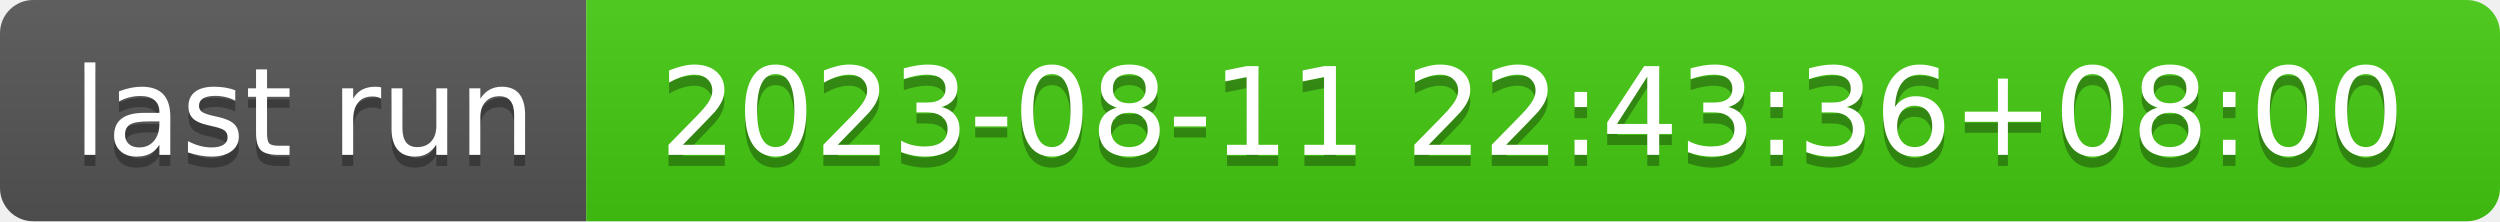
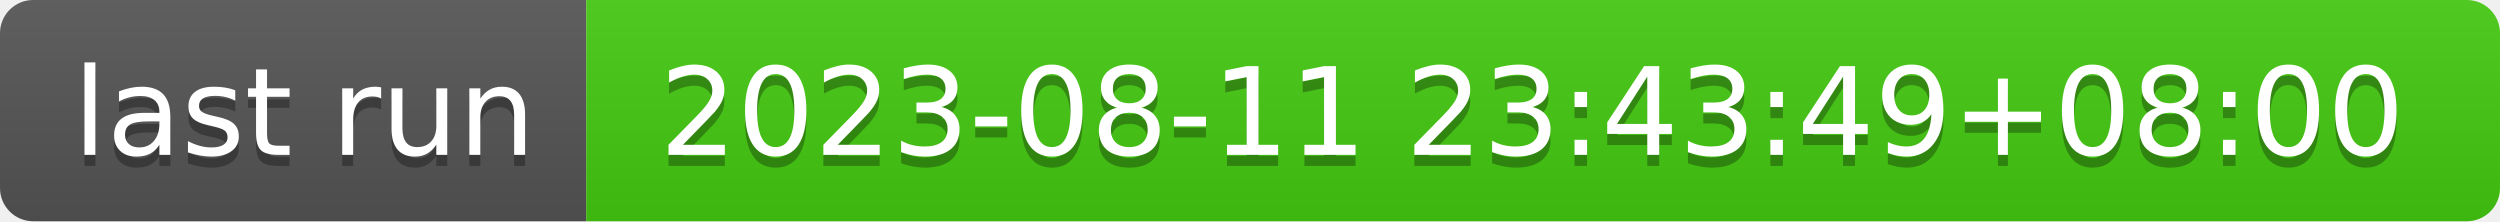
- <svg xmlns="http://www.w3.org/2000/svg" width="226" height="20" role="img" aria-label="last run: 2023-08-11 22:43:36+08:00">
+ <svg xmlns="http://www.w3.org/2000/svg" width="226" height="20" role="img" aria-label="last run: 2023-08-11 23:43:49+08:00">
  <linearGradient id="s" x2="0" y2="100%">
    <stop offset="0" stop-color="#bbb" stop-opacity=".1" />
    <stop offset="1" stop-opacity=".1" />
  </linearGradient>
  <clipPath id="r">
    <rect width="226" height="20" rx="3" fill="#fff" />
  </clipPath>
  <g clip-path="url(#r)">
    <rect width="53" height="20" fill="#555" />
    <rect x="53" width="173" height="20" fill="#4c1" />
    <rect width="226" height="20" fill="url(#s)" />
  </g>
  <g fill="#fff" text-anchor="middle" font-family="Verdana,Geneva,DejaVu Sans,sans-serif" text-rendering="geometricPrecision" font-size="110">
    <text aria-hidden="true" x="275" y="150" fill="#010101" fill-opacity=".3" transform="scale(.1)" textLength="430">last run</text>
    <text x="275" y="140" transform="scale(.1)" fill="#fff" textLength="430">last run</text>
-     <text aria-hidden="true" x="1385" y="150" fill="#010101" fill-opacity=".3" transform="scale(.1)" textLength="1630">2023-08-11 22:43:36+08:00</text>
-     <text x="1385" y="140" transform="scale(.1)" fill="#fff" textLength="1630">2023-08-11 22:43:36+08:00</text>
+     <text aria-hidden="true" x="1385" y="150" fill="#010101" fill-opacity=".3" transform="scale(.1)" textLength="1630">2023-08-11 23:43:49+08:00</text>
+     <text x="1385" y="140" transform="scale(.1)" fill="#fff" textLength="1630">2023-08-11 23:43:49+08:00</text>
  </g>
</svg>
